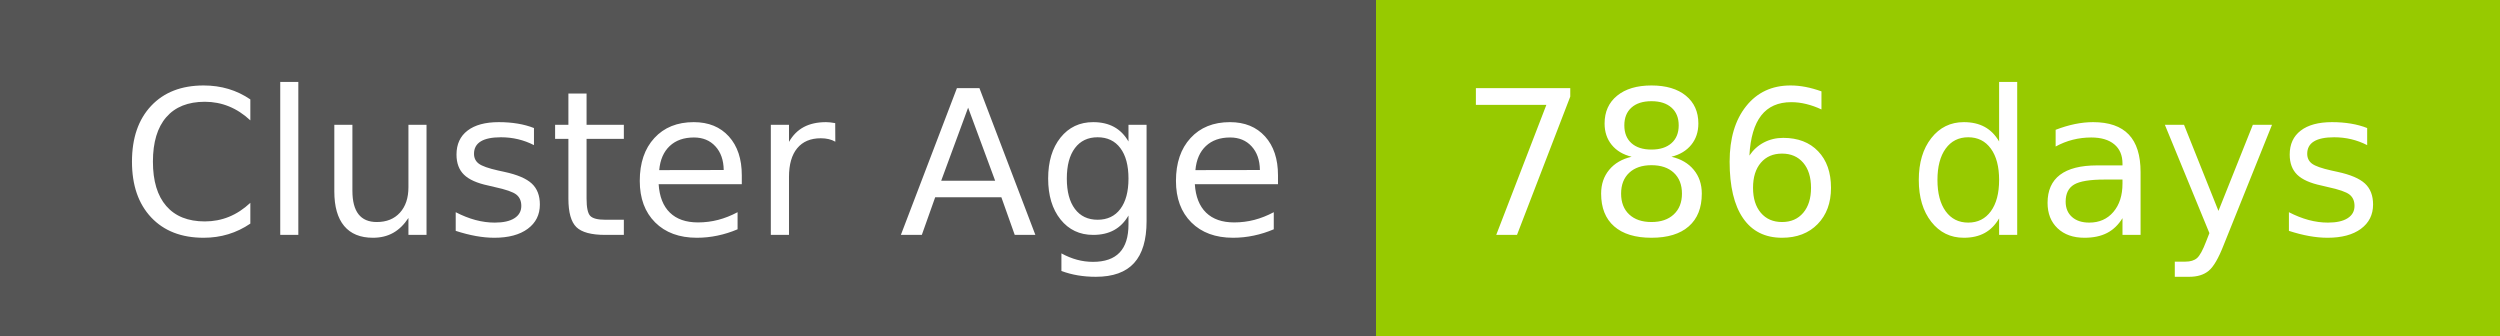
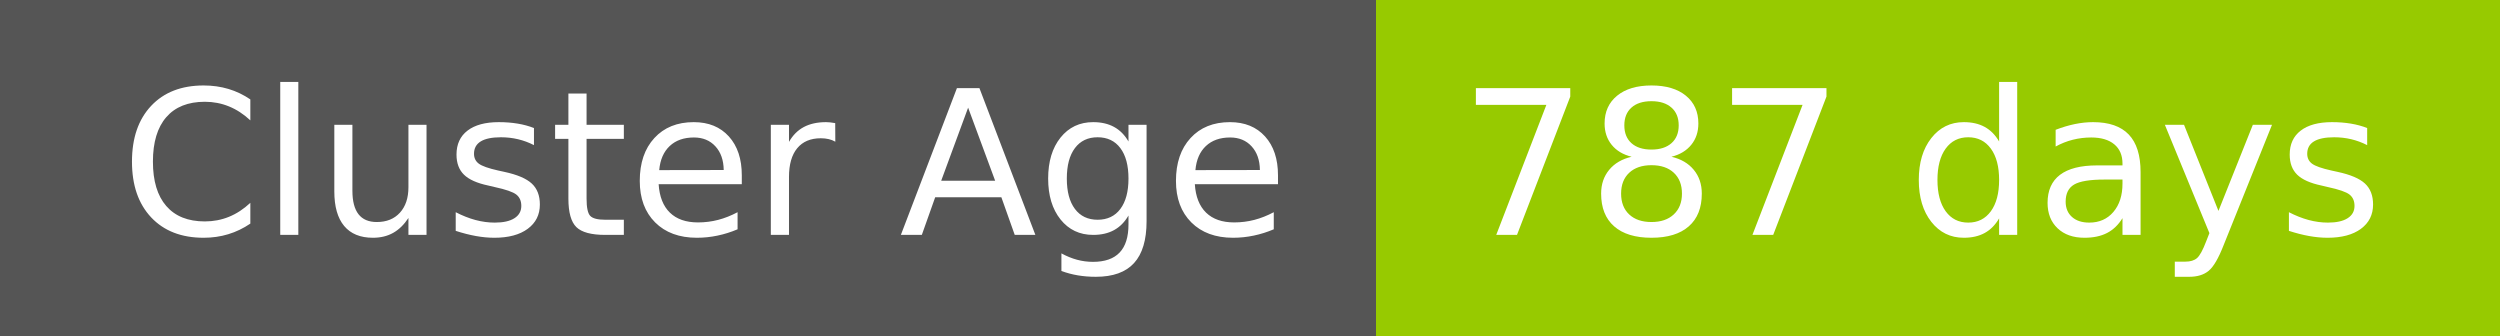
- <svg xmlns="http://www.w3.org/2000/svg" width="149" height="20" role="img" aria-label="Cluster Age: 786 days">
+ <svg xmlns="http://www.w3.org/2000/svg" width="149" height="20" role="img" aria-label="Cluster Age: 787 days">
  <g shape-rendering="crispEdges">
    <rect width="82" height="20" fill="#555" />
    <rect x="82" width="67" height="20" fill="#97ca00" />
  </g>
  <g fill="#fff" text-anchor="middle" font-family="Verdana,Geneva,DejaVu Sans,sans-serif" text-rendering="geometricPrecision" font-size="120">
    <text x="420" y="140" transform="scale(.1)" fill="#fff" textLength="694">Cluster Age</text>
-     <text x="1145" y="140" transform="scale(.1)" fill="#fff" textLength="551">786 days</text>
+     <text x="1145" y="140" transform="scale(.1)" fill="#fff" textLength="551">787 days</text>
  </g>
</svg>
